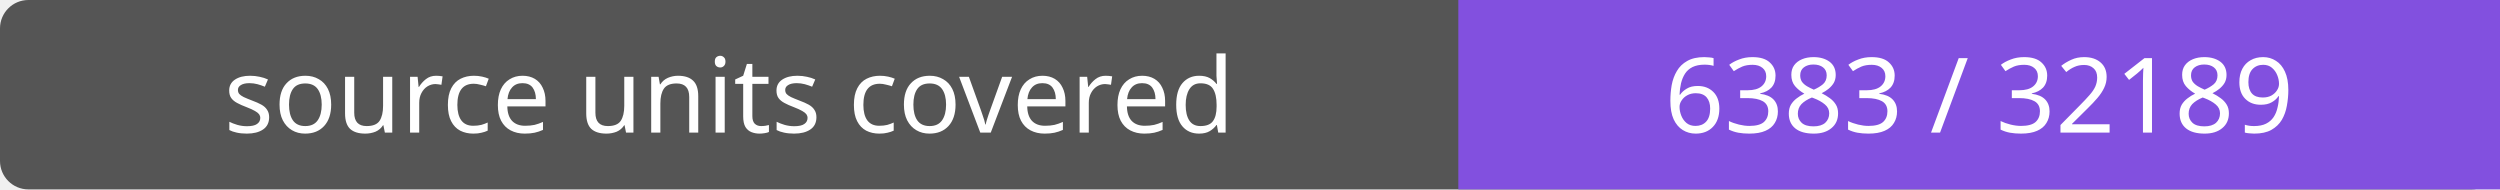
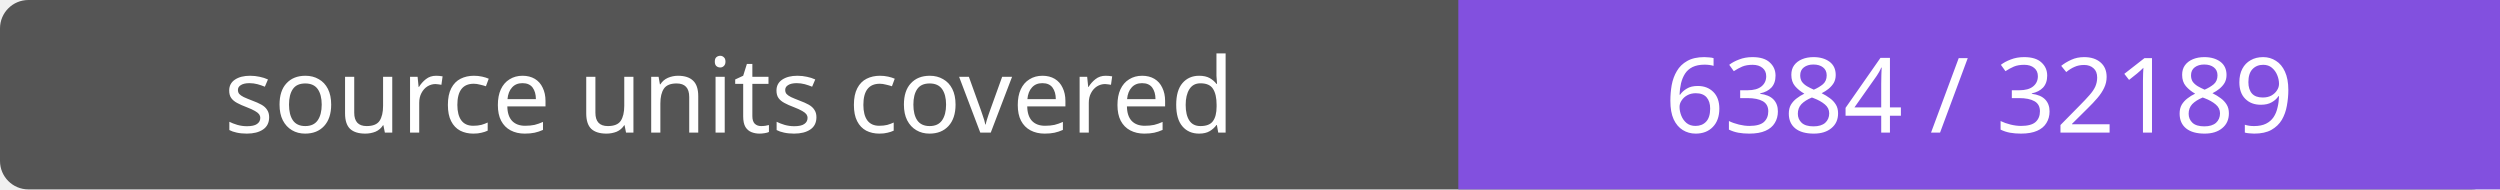
- <svg xmlns="http://www.w3.org/2000/svg" width="264" height="20" role="img" aria-label="source units covered: 6383 / 32189">
+ <svg xmlns="http://www.w3.org/2000/svg" width="264" height="20" role="img" aria-label="source units covered: 6384 / 32189">
  <rect width="264" height="20" rx="3" fill="#555" />
  <path fill="#8250df" d="M154 0h110v20H154z" />
  <g fill="#fff" text-anchor="middle" font-family="Verdana,sans-serif" font-size="11">
    <text x="77.0" y="14">source units covered</text>
-     <text x="209.0" y="14">6383 / 32189</text>
+     <text x="209.0" y="14">6384 / 32189</text>
  </g>
</svg>
